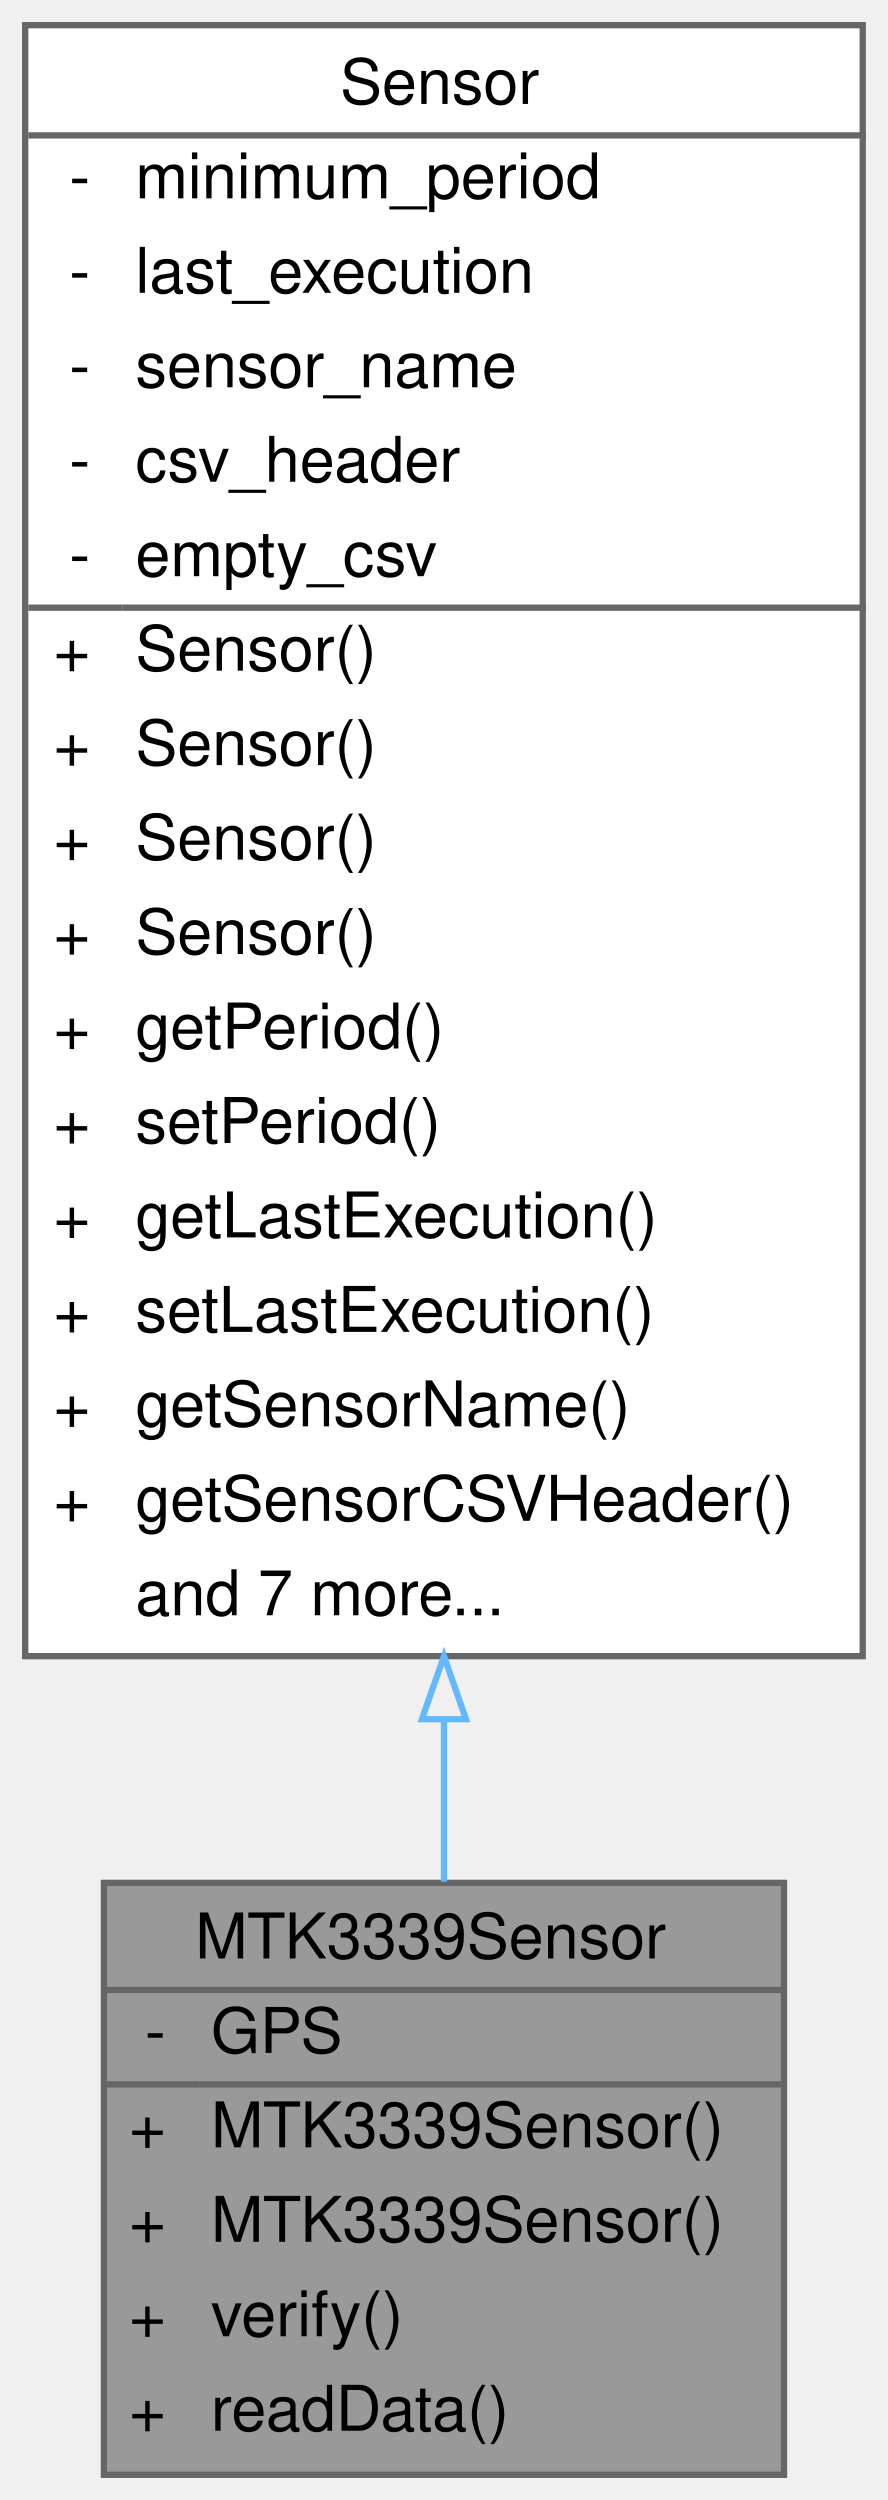
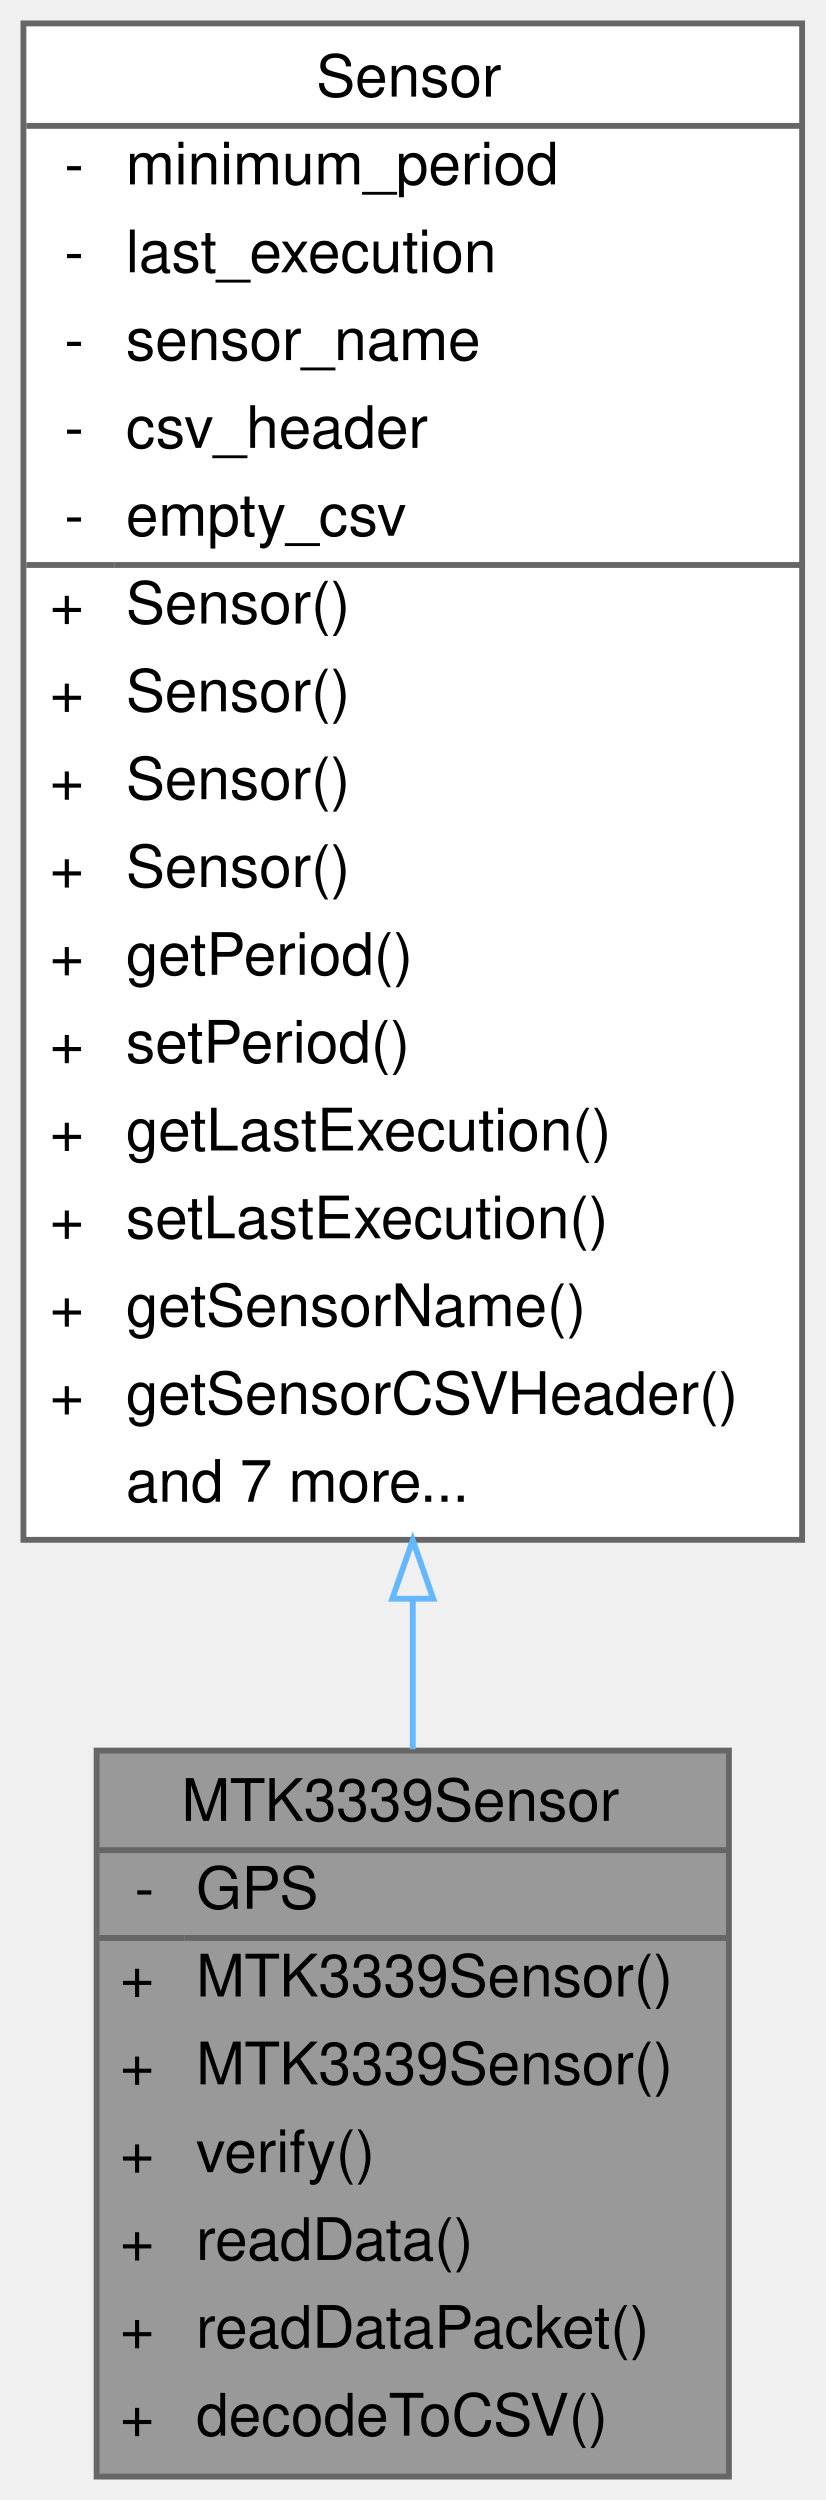
- <svg xmlns="http://www.w3.org/2000/svg" xmlns:xlink="http://www.w3.org/1999/xlink" width="141pt" height="397pt" viewBox="0.00 0.00 141.00 397.00">
-   <g id="graph0" class="graph" transform="scale(1 1) rotate(0) translate(4 393)">
+ <svg xmlns="http://www.w3.org/2000/svg" xmlns:xlink="http://www.w3.org/1999/xlink" width="141pt" height="427pt" viewBox="0.00 0.00 141.00 427.00">
+   <g id="graph0" class="graph" transform="scale(1 1) rotate(0) translate(4 423)">
    <g id="Node000001" class="node">
      <g id="a_Node000001">
        <a xlink:title="Implementation of the Adafruit MTK3339 GPS sensor.">
-           <polygon fill="#999999" stroke="transparent" points="120.5,-94 12.5,-94 12.5,0 120.5,0 120.5,-94" />
-           <text text-anchor="start" x="27" y="-82" font-family="Helvetica,sans-Serif" font-size="10.00">MTK3339Sensor</text>
-           <text text-anchor="start" x="19" y="-67" font-family="Helvetica,sans-Serif" font-size="10.00">-</text>
-           <text text-anchor="start" x="29.5" y="-67" font-family="Helvetica,sans-Serif" font-size="10.00">GPS</text>
+           <polygon fill="#999999" stroke="transparent" points="120.5,-124 12.5,-124 12.5,0 120.5,0 120.5,-124" />
+           <text text-anchor="start" x="27" y="-112" font-family="Helvetica,sans-Serif" font-size="10.00">MTK3339Sensor</text>
+           <text text-anchor="start" x="19" y="-97" font-family="Helvetica,sans-Serif" font-size="10.00">-</text>
+           <text text-anchor="start" x="29.5" y="-97" font-family="Helvetica,sans-Serif" font-size="10.00">GPS</text>
+           <text text-anchor="start" x="16.5" y="-82" font-family="Helvetica,sans-Serif" font-size="10.00">+</text>
+           <text text-anchor="start" x="29.5" y="-82" font-family="Helvetica,sans-Serif" font-size="10.00">MTK3339Sensor()</text>
+           <text text-anchor="start" x="16.5" y="-67" font-family="Helvetica,sans-Serif" font-size="10.00">+</text>
+           <text text-anchor="start" x="29.5" y="-67" font-family="Helvetica,sans-Serif" font-size="10.00">MTK3339Sensor()</text>
          <text text-anchor="start" x="16.5" y="-52" font-family="Helvetica,sans-Serif" font-size="10.00">+</text>
-           <text text-anchor="start" x="29.5" y="-52" font-family="Helvetica,sans-Serif" font-size="10.00">MTK3339Sensor()</text>
+           <text text-anchor="start" x="29.5" y="-52" font-family="Helvetica,sans-Serif" font-size="10.00">verify()</text>
          <text text-anchor="start" x="16.5" y="-37" font-family="Helvetica,sans-Serif" font-size="10.00">+</text>
-           <text text-anchor="start" x="29.5" y="-37" font-family="Helvetica,sans-Serif" font-size="10.00">MTK3339Sensor()</text>
+           <text text-anchor="start" x="29.5" y="-37" font-family="Helvetica,sans-Serif" font-size="10.00">readData()</text>
          <text text-anchor="start" x="16.5" y="-22" font-family="Helvetica,sans-Serif" font-size="10.00">+</text>
-           <text text-anchor="start" x="29.5" y="-22" font-family="Helvetica,sans-Serif" font-size="10.00">verify()</text>
+           <text text-anchor="start" x="29.5" y="-22" font-family="Helvetica,sans-Serif" font-size="10.00">readDataPacket()</text>
          <text text-anchor="start" x="16.5" y="-7" font-family="Helvetica,sans-Serif" font-size="10.00">+</text>
-           <text text-anchor="start" x="29.5" y="-7" font-family="Helvetica,sans-Serif" font-size="10.00">readData()</text>
-           <polygon fill="#666666" stroke="#666666" points="12.5,-77 12.5,-77 120.5,-77 120.5,-77 12.5,-77" />
-           <polygon fill="#666666" stroke="#666666" points="12.5,-62 12.5,-62 27.5,-62 27.5,-62 12.5,-62" />
-           <polygon fill="#666666" stroke="#666666" points="27.5,-62 27.5,-62 120.5,-62 120.5,-62 27.5,-62" />
-           <polygon fill="none" stroke="#666666" points="12.5,0 12.5,-94 120.5,-94 120.5,0 12.5,0" />
+           <text text-anchor="start" x="29.5" y="-7" font-family="Helvetica,sans-Serif" font-size="10.00">decodeToCSV()</text>
+           <polygon fill="#666666" stroke="#666666" points="12.5,-107 12.5,-107 120.5,-107 120.5,-107 12.5,-107" />
+           <polygon fill="#666666" stroke="#666666" points="12.5,-92 12.5,-92 27.5,-92 27.5,-92 12.5,-92" />
+           <polygon fill="#666666" stroke="#666666" points="27.5,-92 27.5,-92 120.5,-92 120.5,-92 27.5,-92" />
+           <polygon fill="none" stroke="#666666" points="12.5,0 12.5,-124 120.5,-124 120.5,0 12.5,0" />
        </a>
      </g>
    </g>
    <g id="Node000002" class="node">
      <g id="a_Node000002">
        <a xlink:href="classSensor.html" target="_top" xlink:title="Parent class for sensor objects.">
-           <polygon fill="white" stroke="transparent" points="133,-389 0,-389 0,-130 133,-130 133,-389" />
-           <text text-anchor="start" x="50" y="-376.5" font-family="Helvetica,sans-Serif" font-size="10.00">Sensor</text>
+           <polygon fill="white" stroke="transparent" points="133,-419 0,-419 0,-160 133,-160 133,-419" />
+           <text text-anchor="start" x="50" y="-406.5" font-family="Helvetica,sans-Serif" font-size="10.00">Sensor</text>
+           <text text-anchor="start" x="7" y="-391.5" font-family="Helvetica,sans-Serif" font-size="10.00">-</text>
+           <text text-anchor="start" x="17.5" y="-391.5" font-family="Helvetica,sans-Serif" font-size="10.00">minimum_period</text>
+           <text text-anchor="start" x="7" y="-376.5" font-family="Helvetica,sans-Serif" font-size="10.00">-</text>
+           <text text-anchor="start" x="17.5" y="-376.5" font-family="Helvetica,sans-Serif" font-size="10.00">last_execution</text>
          <text text-anchor="start" x="7" y="-361.5" font-family="Helvetica,sans-Serif" font-size="10.00">-</text>
-           <text text-anchor="start" x="17.5" y="-361.5" font-family="Helvetica,sans-Serif" font-size="10.00">minimum_period</text>
+           <text text-anchor="start" x="17.5" y="-361.5" font-family="Helvetica,sans-Serif" font-size="10.00">sensor_name</text>
          <text text-anchor="start" x="7" y="-346.5" font-family="Helvetica,sans-Serif" font-size="10.00">-</text>
-           <text text-anchor="start" x="17.5" y="-346.5" font-family="Helvetica,sans-Serif" font-size="10.00">last_execution</text>
+           <text text-anchor="start" x="17.5" y="-346.5" font-family="Helvetica,sans-Serif" font-size="10.00">csv_header</text>
          <text text-anchor="start" x="7" y="-331.5" font-family="Helvetica,sans-Serif" font-size="10.00">-</text>
-           <text text-anchor="start" x="17.5" y="-331.5" font-family="Helvetica,sans-Serif" font-size="10.00">sensor_name</text>
-           <text text-anchor="start" x="7" y="-316.5" font-family="Helvetica,sans-Serif" font-size="10.00">-</text>
-           <text text-anchor="start" x="17.5" y="-316.5" font-family="Helvetica,sans-Serif" font-size="10.00">csv_header</text>
-           <text text-anchor="start" x="7" y="-301.5" font-family="Helvetica,sans-Serif" font-size="10.00">-</text>
-           <text text-anchor="start" x="17.5" y="-301.5" font-family="Helvetica,sans-Serif" font-size="10.00">empty_csv</text>
+           <text text-anchor="start" x="17.5" y="-331.5" font-family="Helvetica,sans-Serif" font-size="10.00">empty_csv</text>
+           <text text-anchor="start" x="4.5" y="-316.5" font-family="Helvetica,sans-Serif" font-size="10.00">+</text>
+           <text text-anchor="start" x="17.5" y="-316.5" font-family="Helvetica,sans-Serif" font-size="10.00">Sensor()</text>
+           <text text-anchor="start" x="4.5" y="-301.5" font-family="Helvetica,sans-Serif" font-size="10.00">+</text>
+           <text text-anchor="start" x="17.5" y="-301.5" font-family="Helvetica,sans-Serif" font-size="10.00">Sensor()</text>
          <text text-anchor="start" x="4.5" y="-286.5" font-family="Helvetica,sans-Serif" font-size="10.00">+</text>
          <text text-anchor="start" x="17.5" y="-286.5" font-family="Helvetica,sans-Serif" font-size="10.00">Sensor()</text>
          <text text-anchor="start" x="4.5" y="-271.5" font-family="Helvetica,sans-Serif" font-size="10.00">+</text>
          <text text-anchor="start" x="17.5" y="-271.5" font-family="Helvetica,sans-Serif" font-size="10.00">Sensor()</text>
          <text text-anchor="start" x="4.5" y="-256.5" font-family="Helvetica,sans-Serif" font-size="10.00">+</text>
-           <text text-anchor="start" x="17.5" y="-256.5" font-family="Helvetica,sans-Serif" font-size="10.00">Sensor()</text>
+           <text text-anchor="start" x="17.5" y="-256.5" font-family="Helvetica,sans-Serif" font-size="10.00">getPeriod()</text>
          <text text-anchor="start" x="4.5" y="-241.5" font-family="Helvetica,sans-Serif" font-size="10.00">+</text>
-           <text text-anchor="start" x="17.5" y="-241.5" font-family="Helvetica,sans-Serif" font-size="10.00">Sensor()</text>
+           <text text-anchor="start" x="17.5" y="-241.5" font-family="Helvetica,sans-Serif" font-size="10.00">setPeriod()</text>
          <text text-anchor="start" x="4.5" y="-226.5" font-family="Helvetica,sans-Serif" font-size="10.00">+</text>
-           <text text-anchor="start" x="17.5" y="-226.5" font-family="Helvetica,sans-Serif" font-size="10.00">getPeriod()</text>
+           <text text-anchor="start" x="17.5" y="-226.5" font-family="Helvetica,sans-Serif" font-size="10.00">getLastExecution()</text>
          <text text-anchor="start" x="4.5" y="-211.5" font-family="Helvetica,sans-Serif" font-size="10.00">+</text>
-           <text text-anchor="start" x="17.5" y="-211.5" font-family="Helvetica,sans-Serif" font-size="10.00">setPeriod()</text>
+           <text text-anchor="start" x="17.5" y="-211.5" font-family="Helvetica,sans-Serif" font-size="10.00">setLastExecution()</text>
          <text text-anchor="start" x="4.5" y="-196.5" font-family="Helvetica,sans-Serif" font-size="10.00">+</text>
-           <text text-anchor="start" x="17.5" y="-196.5" font-family="Helvetica,sans-Serif" font-size="10.00">getLastExecution()</text>
+           <text text-anchor="start" x="17.5" y="-196.5" font-family="Helvetica,sans-Serif" font-size="10.00">getSensorName()</text>
          <text text-anchor="start" x="4.5" y="-181.5" font-family="Helvetica,sans-Serif" font-size="10.00">+</text>
-           <text text-anchor="start" x="17.5" y="-181.5" font-family="Helvetica,sans-Serif" font-size="10.00">setLastExecution()</text>
-           <text text-anchor="start" x="4.5" y="-166.5" font-family="Helvetica,sans-Serif" font-size="10.00">+</text>
-           <text text-anchor="start" x="17.5" y="-166.5" font-family="Helvetica,sans-Serif" font-size="10.00">getSensorName()</text>
-           <text text-anchor="start" x="4.5" y="-151.5" font-family="Helvetica,sans-Serif" font-size="10.00">+</text>
-           <text text-anchor="start" x="17.5" y="-151.5" font-family="Helvetica,sans-Serif" font-size="10.00">getSensorCSVHeader()</text>
-           <text text-anchor="start" x="17.5" y="-136.5" font-family="Helvetica,sans-Serif" font-size="10.00">and 7 more...</text>
-           <polygon fill="#666666" stroke="#666666" points="0.5,-371.5 0.5,-371.5 133.5,-371.5 133.5,-371.5 0.5,-371.5" />
-           <polygon fill="#666666" stroke="#666666" points="0.5,-296.5 0.5,-296.5 15.5,-296.5 15.5,-296.5 0.5,-296.5" />
-           <polygon fill="#666666" stroke="#666666" points="15.5,-296.5 15.5,-296.5 133.5,-296.5 133.5,-296.5 15.5,-296.5" />
-           <polygon fill="none" stroke="#666666" points="0,-130 0,-389 133,-389 133,-130 0,-130" />
+           <text text-anchor="start" x="17.5" y="-181.5" font-family="Helvetica,sans-Serif" font-size="10.00">getSensorCSVHeader()</text>
+           <text text-anchor="start" x="17.5" y="-166.5" font-family="Helvetica,sans-Serif" font-size="10.00">and 7 more...</text>
+           <polygon fill="#666666" stroke="#666666" points="0.5,-401.5 0.5,-401.5 133.5,-401.5 133.5,-401.5 0.5,-401.5" />
+           <polygon fill="#666666" stroke="#666666" points="0.5,-326.5 0.5,-326.5 15.5,-326.5 15.5,-326.5 0.5,-326.5" />
+           <polygon fill="#666666" stroke="#666666" points="15.5,-326.5 15.5,-326.5 133.5,-326.5 133.5,-326.5 15.5,-326.5" />
+           <polygon fill="none" stroke="#666666" points="0,-160 0,-419 133,-419 133,-160 0,-160" />
        </a>
      </g>
    </g>
    <g id="edge1_Node000001_Node000002" class="edge">
      <g id="a_edge1_Node000001_Node000002">
        <a xlink:title=" ">
-           <path fill="none" stroke="#63b8ff" d="M66.5,-119.72C66.5,-110.74 66.5,-102.13 66.5,-94.19" />
-           <polygon fill="none" stroke="#63b8ff" points="63,-119.99 66.5,-129.99 70,-119.99 63,-119.99" />
+           <path fill="none" stroke="#63b8ff" d="M66.5,-149.87C66.5,-141.02 66.5,-132.4 66.5,-124.24" />
+           <polygon fill="none" stroke="#63b8ff" points="63,-149.94 66.5,-159.94 70,-149.94 63,-149.94" />
        </a>
      </g>
    </g>
  </g>
</svg>
